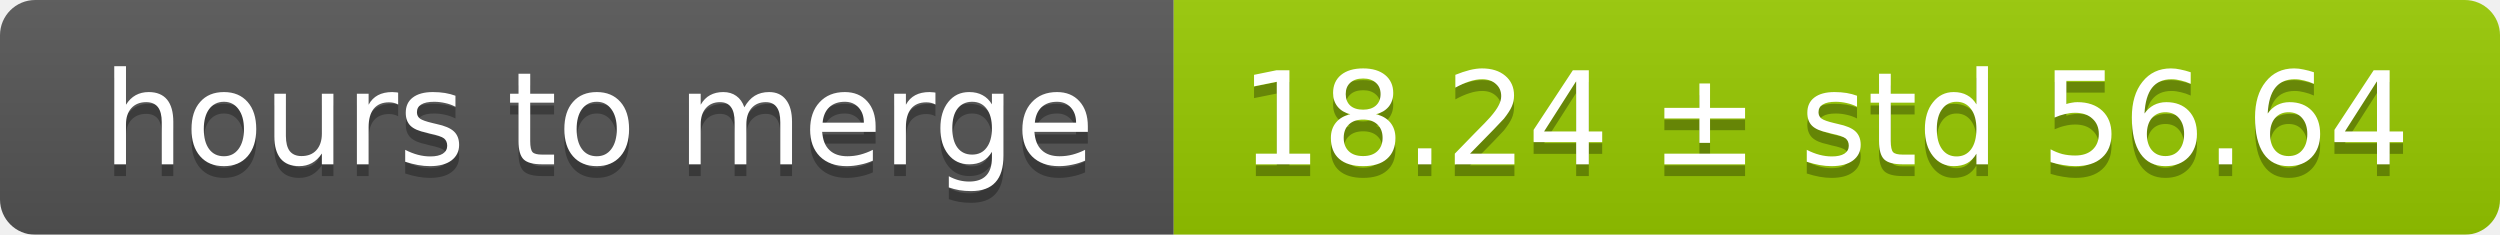
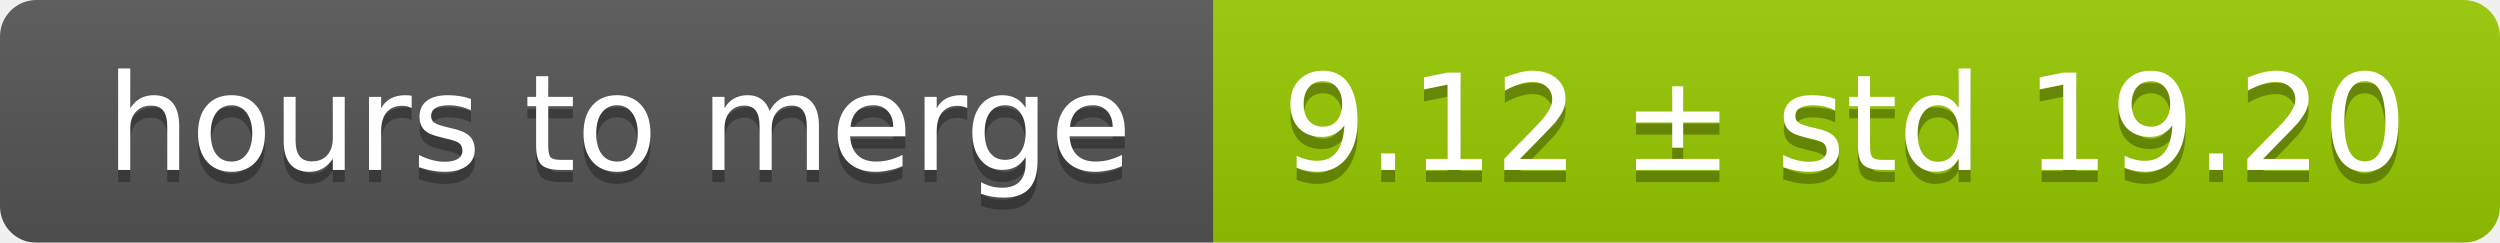
- <svg xmlns="http://www.w3.org/2000/svg" width="213" height="20">
+ <svg xmlns="http://www.w3.org/2000/svg" width="206" height="20">
  <linearGradient id="smooth" x2="0" y2="100%">
    <stop offset="0" stop-color="#bbb" stop-opacity=".1" />
    <stop offset="1" stop-opacity=".1" />
  </linearGradient>
  <mask id="round">
-     <rect width="213" height="20" rx="3" fill="#fff" />
+     <rect width="206" height="20" rx="3" fill="#fff" />
  </mask>
  <g mask="url(#round)">
    <rect width="100" height="20" fill="#555" />
-     <rect x="100" width="113" height="20" fill="#97ca00" />
-     <rect width="213" height="20" fill="url(#smooth)" />
+     <rect x="100" width="106" height="20" fill="#97ca00" />
+     <rect width="206" height="20" fill="url(#smooth)" />
  </g>
  <g fill="#fff" text-anchor="middle" font-family="DejaVu Sans,Verdana,Geneva,sans-serif" font-size="11">
    <text x="51" y="15" fill="#010101" fill-opacity=".3">hours to merge</text>
    <text x="51" y="14">hours to merge</text>
-     <text x="155.5" y="15" fill="#010101" fill-opacity=".3">18.24 ± std 56.64</text>
-     <text x="155.5" y="14">18.24 ± std 56.64</text>
+     <text x="152" y="15" fill="#010101" fill-opacity=".3">9.12 ± std 19.20</text>
+     <text x="152" y="14">9.12 ± std 19.20</text>
  </g>
</svg>
